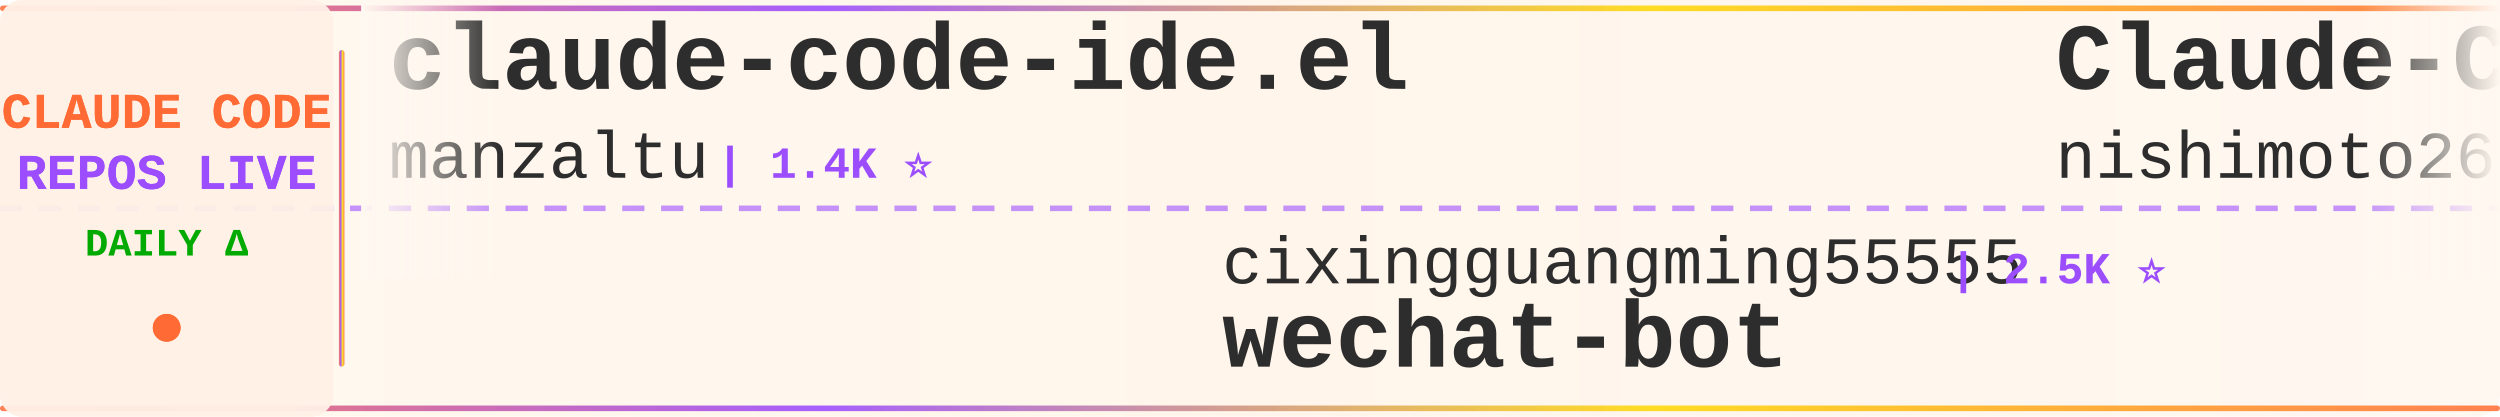
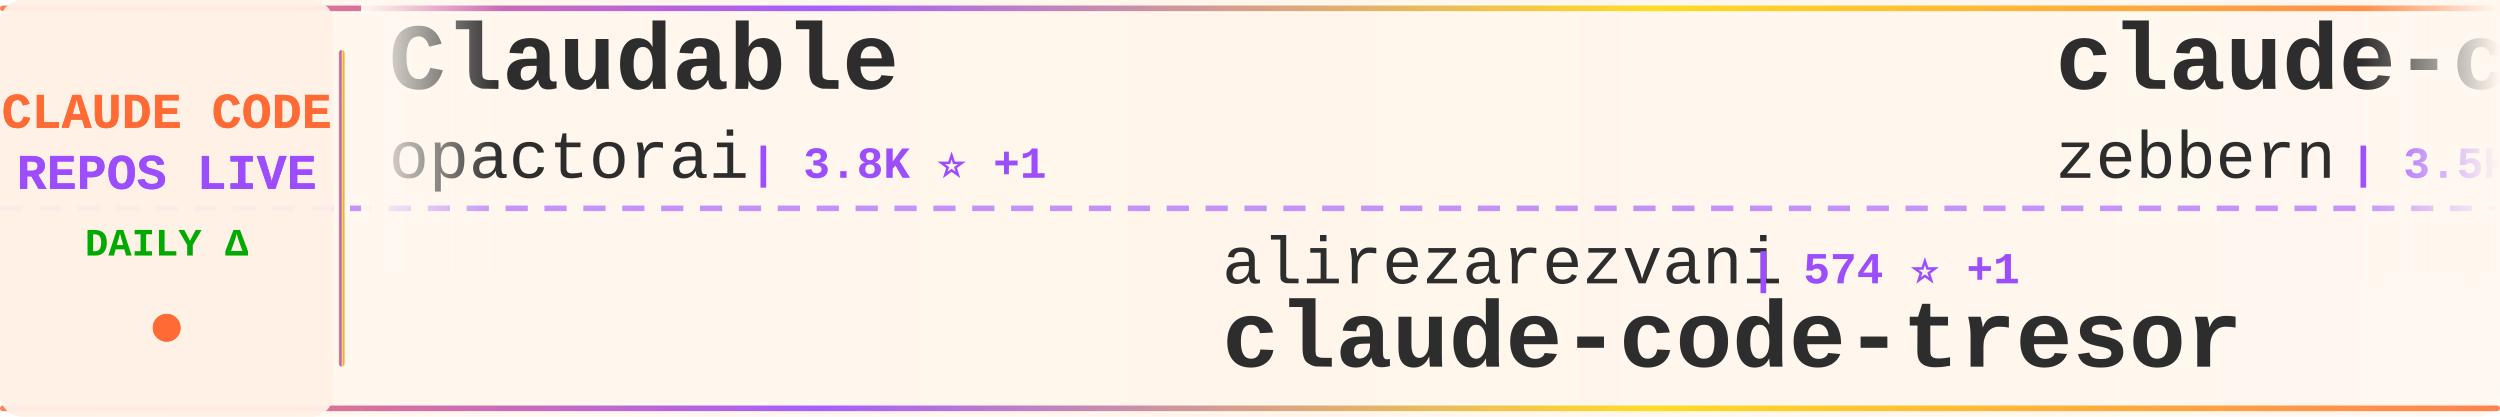
<svg xmlns="http://www.w3.org/2000/svg" width="900" height="150">
  <defs>
    <linearGradient id="tickerBg" x1="0%" y1="0%" x2="100%" y2="0%">
      <stop offset="0%" style="stop-color:#fff8f0;stop-opacity:0.98" />
      <stop offset="50%" style="stop-color:#fff5eb;stop-opacity:1" />
      <stop offset="100%" style="stop-color:#fff8f0;stop-opacity:0.98" />
    </linearGradient>
    <linearGradient id="borderGrad" x1="0%" y1="0%" x2="100%" y2="0%">
      <stop offset="0%" style="stop-color:#FF6B35;stop-opacity:0.85">
        <animate attributeName="stop-opacity" values="0.85;1;0.85" dur="2s" repeatCount="indefinite" />
      </stop>
      <stop offset="33%" style="stop-color:#9C4EFF;stop-opacity:0.9">
        <animate attributeName="stop-opacity" values="0.9;1;0.9" dur="2.2s" repeatCount="indefinite" />
      </stop>
      <stop offset="66%" style="stop-color:#FFD700;stop-opacity:0.85">
        <animate attributeName="stop-opacity" values="0.85;1;0.85" dur="1.8s" repeatCount="indefinite" />
      </stop>
      <stop offset="100%" style="stop-color:#FF6B35;stop-opacity:0.85">
        <animate attributeName="stop-opacity" values="0.85;1;0.85" dur="2s" repeatCount="indefinite" />
      </stop>
    </linearGradient>
    <filter id="textGlow">
      <feGaussianBlur stdDeviation="0.15" result="coloredBlur" />
      <feMerge>
        <feMergeNode in="coloredBlur" />
        <feMergeNode in="SourceGraphic" />
      </feMerge>
    </filter>
    <filter id="metricGlow">
      <feGaussianBlur stdDeviation="0.2" result="coloredBlur" />
      <feMerge>
        <feMergeNode in="coloredBlur" />
        <feMergeNode in="SourceGraphic" />
      </feMerge>
    </filter>
    <linearGradient id="leftFade" x1="0%" y1="0%" x2="100%" y2="0%">
      <stop offset="0%" style="stop-color:#fff8f0;stop-opacity:1" />
      <stop offset="100%" style="stop-color:#fff8f0;stop-opacity:0" />
    </linearGradient>
    <linearGradient id="rightFade" x1="0%" y1="0%" x2="100%" y2="0%">
      <stop offset="0%" style="stop-color:#fff8f0;stop-opacity:0" />
      <stop offset="100%" style="stop-color:#fff8f0;stop-opacity:1" />
    </linearGradient>
  </defs>
  <rect width="900" height="150" fill="url(#tickerBg)" rx="8" />
  <rect x="0" y="2" width="900" height="2" fill="url(#borderGrad)" rx="1" />
  <rect x="0" y="146" width="900" height="2" fill="url(#borderGrad)" rx="1" />
  <line x1="0" y1="75" x2="900" y2="75" stroke="#9C4EFF" stroke-width="2" stroke-dasharray="8 6" opacity="0.6" />
  <rect x="0" y="0" width="120" height="150" fill="#fff0e6" opacity="0.95" rx="8" />
  <text x="60" y="46" font-family="'Courier New', monospace" font-size="18" font-weight="bold" fill="#FF6B35" text-anchor="middle" filter="url(#textGlow)">
    CLAUDE CODE
  </text>
  <text x="60" y="68" font-family="'Courier New', monospace" font-size="18" font-weight="bold" fill="#9C4EFF" text-anchor="middle" filter="url(#textGlow)">
    REPOS LIVE
  </text>
  <text x="60" y="92" font-family="'Courier New', monospace" font-size="14" font-weight="bold" fill="#00aa00" text-anchor="middle">
    DAILY Δ
  </text>
  <circle cx="60" cy="118" r="5" fill="#FF6B35" filter="url(#metricGlow)">
    <animate attributeName="r" values="4;6;4" dur="1.5s" repeatCount="indefinite" />
    <animate attributeName="opacity" values="0.6;1;0.6" dur="1.5s" repeatCount="indefinite" />
  </circle>
  <rect x="122" y="18" width="2" height="114" fill="url(#borderGrad)" rx="1" />
  <clipPath id="tickerClip">
    <rect x="130" y="0" width="770" height="150" />
  </clipPath>
  <g clip-path="url(#tickerClip)">
    <g id="tickerItems">
      <animateTransform attributeName="transform" attributeType="XML" type="translate" from="0 0" to="-3000 0" dur="54s" repeatCount="indefinite" />
      <g transform="translate(0, 0)">
-         <text x="140" y="32" font-family="'Courier New', monospace" font-size="34" font-weight="bold" fill="#2d2d2d">claude-code-ide.el</text>
-         <text x="140" y="64" font-family="'Courier New', monospace" font-size="24" font-weight="normal" fill="#2d2d2d" opacity="1.0">manzaltu</text>
-         <text x="258" y="64" font-family="'Courier New', monospace" font-size="16" font-weight="bold" fill="#9C4EFF"> | 1.4K ⭐</text>
+         <text x="140" y="32" font-family="'Courier New', monospace" font-size="34" font-weight="bold" fill="#2d2d2d">Claudable</text>
+         <text x="140" y="64" font-family="'Courier New', monospace" font-size="24" font-weight="normal" fill="#2d2d2d" opacity="1.0">opactorai</text>
+         <text x="270" y="64" font-family="'Courier New', monospace" font-size="16" font-weight="bold" fill="#9C4EFF"> | 3.8K ⭐ +1</text>
      </g>
      <g transform="translate(300, 0)">
-         <text x="140" y="102" font-family="'Courier New', monospace" font-size="24" font-weight="normal" fill="#2d2d2d" opacity="1.0">cixingguangming55555</text>
-         <text x="402" y="102" font-family="'Courier New', monospace" font-size="16" font-weight="bold" fill="#9C4EFF"> | 2.5K ⭐</text>
-         <text x="140" y="132" font-family="'Courier New', monospace" font-size="34" font-weight="bold" fill="#2d2d2d">wechat-bot</text>
+         <text x="140" y="102" font-family="'Courier New', monospace" font-size="24" font-weight="normal" fill="#2d2d2d" opacity="1.0">alirezarezvani</text>
+         <text x="330" y="102" font-family="'Courier New', monospace" font-size="16" font-weight="bold" fill="#9C4EFF"> | 574 ⭐ +1</text>
+         <text x="140" y="132" font-family="'Courier New', monospace" font-size="34" font-weight="bold" fill="#2d2d2d">claude-code-tresor</text>
      </g>
      <g transform="translate(600, 0)">
-         <text x="140" y="32" font-family="'Courier New', monospace" font-size="34" font-weight="bold" fill="#2d2d2d">Claude-Code-Communicatio...</text>
-         <text x="140" y="64" font-family="'Courier New', monospace" font-size="24" font-weight="normal" fill="#2d2d2d" opacity="1.0">nishimoto265</text>
-         <text x="306" y="64" font-family="'Courier New', monospace" font-size="16" font-weight="bold" fill="#9C4EFF"> | 493 ⭐</text>
+         <text x="140" y="32" font-family="'Courier New', monospace" font-size="34" font-weight="bold" fill="#2d2d2d">claude-code-guide</text>
+         <text x="140" y="64" font-family="'Courier New', monospace" font-size="24" font-weight="normal" fill="#2d2d2d" opacity="1.0">zebbern</text>
+         <text x="246" y="64" font-family="'Courier New', monospace" font-size="16" font-weight="bold" fill="#9C4EFF"> | 3.5K ⭐ +2</text>
      </g>
      <g transform="translate(900, 0)">
-         <text x="140" y="102" font-family="'Courier New', monospace" font-size="24" font-weight="normal" fill="#2d2d2d" opacity="1.0">farion1231</text>
-         <text x="282" y="102" font-family="'Courier New', monospace" font-size="16" font-weight="bold" fill="#9C4EFF"> | 24.4K ⭐ +187</text>
-         <text x="140" y="132" font-family="'Courier New', monospace" font-size="34" font-weight="bold" fill="#2d2d2d">cc-switch</text>
+         <text x="140" y="102" font-family="'Courier New', monospace" font-size="24" font-weight="normal" fill="#2d2d2d" opacity="1.0">snarktank</text>
+         <text x="270" y="102" font-family="'Courier New', monospace" font-size="16" font-weight="bold" fill="#9C4EFF"> | 12.2K ⭐ +26</text>
+         <text x="140" y="132" font-family="'Courier New', monospace" font-size="34" font-weight="bold" fill="#2d2d2d">ralph</text>
      </g>
      <g transform="translate(1200, 0)">
-         <text x="140" y="32" font-family="'Courier New', monospace" font-size="34" font-weight="bold" fill="#2d2d2d">compound-engineering-plu...</text>
-         <text x="140" y="64" font-family="'Courier New', monospace" font-size="24" font-weight="normal" fill="#2d2d2d" opacity="1.0">EveryInc</text>
-         <text x="258" y="64" font-family="'Courier New', monospace" font-size="16" font-weight="bold" fill="#9C4EFF"> | 10.0K ⭐ +23</text>
+         <text x="140" y="32" font-family="'Courier New', monospace" font-size="34" font-weight="bold" fill="#2d2d2d">claude-code-hooks-multi-...</text>
+         <text x="140" y="64" font-family="'Courier New', monospace" font-size="24" font-weight="normal" fill="#2d2d2d" opacity="1.0">disler</text>
+         <text x="234" y="64" font-family="'Courier New', monospace" font-size="16" font-weight="bold" fill="#9C4EFF"> | 1.2K ⭐ +1</text>
      </g>
      <g transform="translate(1500, 0)">
-         <text x="140" y="102" font-family="'Courier New', monospace" font-size="24" font-weight="normal" fill="#2d2d2d" opacity="1.0">BloopAI</text>
-         <text x="246" y="102" font-family="'Courier New', monospace" font-size="16" font-weight="bold" fill="#9C4EFF"> | 22.5K ⭐ +17</text>
-         <text x="140" y="132" font-family="'Courier New', monospace" font-size="34" font-weight="bold" fill="#2d2d2d">vibe-kanban</text>
+         <text x="140" y="102" font-family="'Courier New', monospace" font-size="24" font-weight="normal" fill="#2d2d2d" opacity="1.0">winfunc</text>
+         <text x="246" y="102" font-family="'Courier New', monospace" font-size="16" font-weight="bold" fill="#9C4EFF"> | 20.8K ⭐ +2</text>
+         <text x="140" y="132" font-family="'Courier New', monospace" font-size="34" font-weight="bold" fill="#2d2d2d">opcode</text>
      </g>
      <g transform="translate(1800, 0)">
-         <text x="140" y="32" font-family="'Courier New', monospace" font-size="34" font-weight="bold" fill="#2d2d2d">antigravity-awesome-skil...</text>
-         <text x="140" y="64" font-family="'Courier New', monospace" font-size="24" font-weight="normal" fill="#2d2d2d" opacity="1.0">sickn33</text>
-         <text x="246" y="64" font-family="'Courier New', monospace" font-size="16" font-weight="bold" fill="#9C4EFF"> | 20.6K ⭐ +127</text>
+         <text x="140" y="32" font-family="'Courier New', monospace" font-size="34" font-weight="bold" fill="#2d2d2d">claude-code-telegram</text>
+         <text x="140" y="64" font-family="'Courier New', monospace" font-size="24" font-weight="normal" fill="#2d2d2d" opacity="1.0">RichardAtCT</text>
+         <text x="294" y="64" font-family="'Courier New', monospace" font-size="16" font-weight="bold" fill="#9C4EFF"> | 1.9K ⭐ +5</text>
      </g>
      <g transform="translate(2100, 0)">
-         <text x="140" y="102" font-family="'Courier New', monospace" font-size="24" font-weight="normal" fill="#2d2d2d" opacity="1.0">Maciek-roboblog</text>
-         <text x="342" y="102" font-family="'Courier New', monospace" font-size="16" font-weight="bold" fill="#9C4EFF"> | 6.8K ⭐ +3</text>
-         <text x="140" y="132" font-family="'Courier New', monospace" font-size="34" font-weight="bold" fill="#2d2d2d">Claude-Code-Usage-Monito...</text>
+         <text x="140" y="102" font-family="'Courier New', monospace" font-size="24" font-weight="normal" fill="#2d2d2d" opacity="1.0">EnzeD</text>
+         <text x="222" y="102" font-family="'Courier New', monospace" font-size="16" font-weight="bold" fill="#9C4EFF"> | 4.0K ⭐ +1</text>
+         <text x="140" y="132" font-family="'Courier New', monospace" font-size="34" font-weight="bold" fill="#2d2d2d">vibe-coding</text>
      </g>
      <g transform="translate(2400, 0)">
-         <text x="140" y="32" font-family="'Courier New', monospace" font-size="34" font-weight="bold" fill="#2d2d2d">claude-code.nvim</text>
-         <text x="140" y="64" font-family="'Courier New', monospace" font-size="24" font-weight="normal" fill="#2d2d2d" opacity="1.0">greggh</text>
-         <text x="234" y="64" font-family="'Courier New', monospace" font-size="16" font-weight="bold" fill="#9C4EFF"> | 1.9K ⭐</text>
+         <text x="140" y="32" font-family="'Courier New', monospace" font-size="34" font-weight="bold" fill="#2d2d2d">nanoclaw</text>
+         <text x="140" y="64" font-family="'Courier New', monospace" font-size="24" font-weight="normal" fill="#2d2d2d" opacity="1.0">qwibitai</text>
+         <text x="258" y="64" font-family="'Courier New', monospace" font-size="16" font-weight="bold" fill="#9C4EFF"> | 19.6K ⭐ +150</text>
      </g>
      <g transform="translate(2700, 0)">
-         <text x="140" y="102" font-family="'Courier New', monospace" font-size="24" font-weight="normal" fill="#2d2d2d" opacity="1.0">eyaltoledano</text>
-         <text x="306" y="102" font-family="'Courier New', monospace" font-size="16" font-weight="bold" fill="#9C4EFF"> | 25.8K ⭐ +1</text>
-         <text x="140" y="132" font-family="'Courier New', monospace" font-size="34" font-weight="bold" fill="#2d2d2d">claude-task-master</text>
+         <text x="140" y="102" font-family="'Courier New', monospace" font-size="24" font-weight="normal" fill="#2d2d2d" opacity="1.0">revfactory</text>
+         <text x="282" y="102" font-family="'Courier New', monospace" font-size="16" font-weight="bold" fill="#9C4EFF"> | 760 ⭐</text>
+         <text x="140" y="132" font-family="'Courier New', monospace" font-size="34" font-weight="bold" fill="#2d2d2d">claude-code-mastering</text>
      </g>
      <g transform="translate(3000, 0)">
-         <text x="140" y="32" font-family="'Courier New', monospace" font-size="34" font-weight="bold" fill="#2d2d2d">claude-code-ide.el</text>
-         <text x="140" y="64" font-family="'Courier New', monospace" font-size="24" font-weight="normal" fill="#2d2d2d" opacity="1.0">manzaltu</text>
-         <text x="258" y="64" font-family="'Courier New', monospace" font-size="16" font-weight="bold" fill="#9C4EFF"> | 1.4K ⭐</text>
+         <text x="140" y="32" font-family="'Courier New', monospace" font-size="34" font-weight="bold" fill="#2d2d2d">Claudable</text>
+         <text x="140" y="64" font-family="'Courier New', monospace" font-size="24" font-weight="normal" fill="#2d2d2d" opacity="1.0">opactorai</text>
+         <text x="270" y="64" font-family="'Courier New', monospace" font-size="16" font-weight="bold" fill="#9C4EFF"> | 3.8K ⭐ +1</text>
      </g>
      <g transform="translate(3300, 0)">
-         <text x="140" y="102" font-family="'Courier New', monospace" font-size="24" font-weight="normal" fill="#2d2d2d" opacity="1.0">cixingguangming55555</text>
-         <text x="402" y="102" font-family="'Courier New', monospace" font-size="16" font-weight="bold" fill="#9C4EFF"> | 2.5K ⭐</text>
-         <text x="140" y="132" font-family="'Courier New', monospace" font-size="34" font-weight="bold" fill="#2d2d2d">wechat-bot</text>
+         <text x="140" y="102" font-family="'Courier New', monospace" font-size="24" font-weight="normal" fill="#2d2d2d" opacity="1.0">alirezarezvani</text>
+         <text x="330" y="102" font-family="'Courier New', monospace" font-size="16" font-weight="bold" fill="#9C4EFF"> | 574 ⭐ +1</text>
+         <text x="140" y="132" font-family="'Courier New', monospace" font-size="34" font-weight="bold" fill="#2d2d2d">claude-code-tresor</text>
      </g>
      <g transform="translate(3600, 0)">
-         <text x="140" y="32" font-family="'Courier New', monospace" font-size="34" font-weight="bold" fill="#2d2d2d">Claude-Code-Communicatio...</text>
-         <text x="140" y="64" font-family="'Courier New', monospace" font-size="24" font-weight="normal" fill="#2d2d2d" opacity="1.0">nishimoto265</text>
-         <text x="306" y="64" font-family="'Courier New', monospace" font-size="16" font-weight="bold" fill="#9C4EFF"> | 493 ⭐</text>
+         <text x="140" y="32" font-family="'Courier New', monospace" font-size="34" font-weight="bold" fill="#2d2d2d">claude-code-guide</text>
+         <text x="140" y="64" font-family="'Courier New', monospace" font-size="24" font-weight="normal" fill="#2d2d2d" opacity="1.0">zebbern</text>
+         <text x="246" y="64" font-family="'Courier New', monospace" font-size="16" font-weight="bold" fill="#9C4EFF"> | 3.5K ⭐ +2</text>
      </g>
      <g transform="translate(3900, 0)">
-         <text x="140" y="102" font-family="'Courier New', monospace" font-size="24" font-weight="normal" fill="#2d2d2d" opacity="1.0">farion1231</text>
-         <text x="282" y="102" font-family="'Courier New', monospace" font-size="16" font-weight="bold" fill="#9C4EFF"> | 24.4K ⭐ +187</text>
-         <text x="140" y="132" font-family="'Courier New', monospace" font-size="34" font-weight="bold" fill="#2d2d2d">cc-switch</text>
+         <text x="140" y="102" font-family="'Courier New', monospace" font-size="24" font-weight="normal" fill="#2d2d2d" opacity="1.0">snarktank</text>
+         <text x="270" y="102" font-family="'Courier New', monospace" font-size="16" font-weight="bold" fill="#9C4EFF"> | 12.2K ⭐ +26</text>
+         <text x="140" y="132" font-family="'Courier New', monospace" font-size="34" font-weight="bold" fill="#2d2d2d">ralph</text>
      </g>
    </g>
  </g>
  <rect x="130" y="0" width="50" height="100" fill="url(#leftFade)" />
  <rect x="850" y="0" width="50" height="100" fill="url(#rightFade)" />
</svg>
